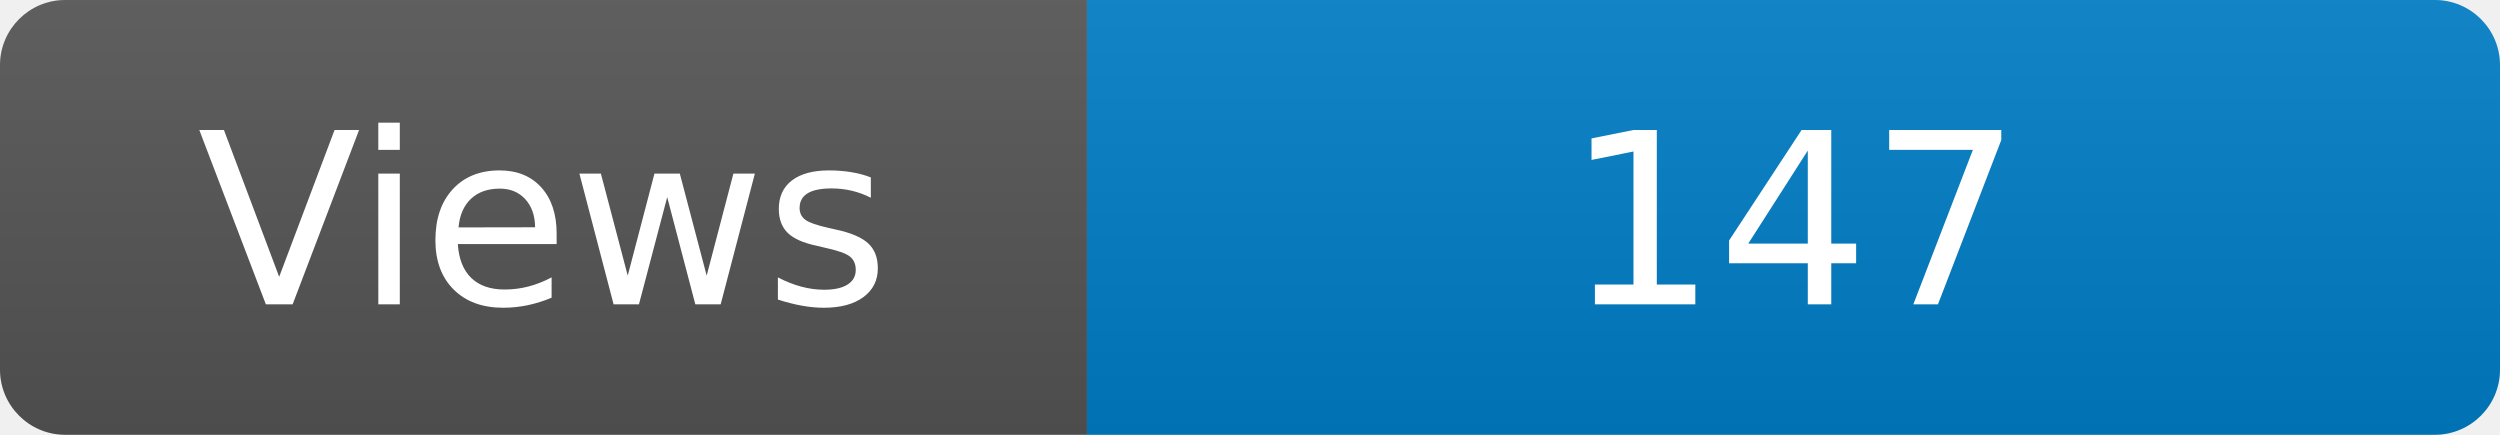
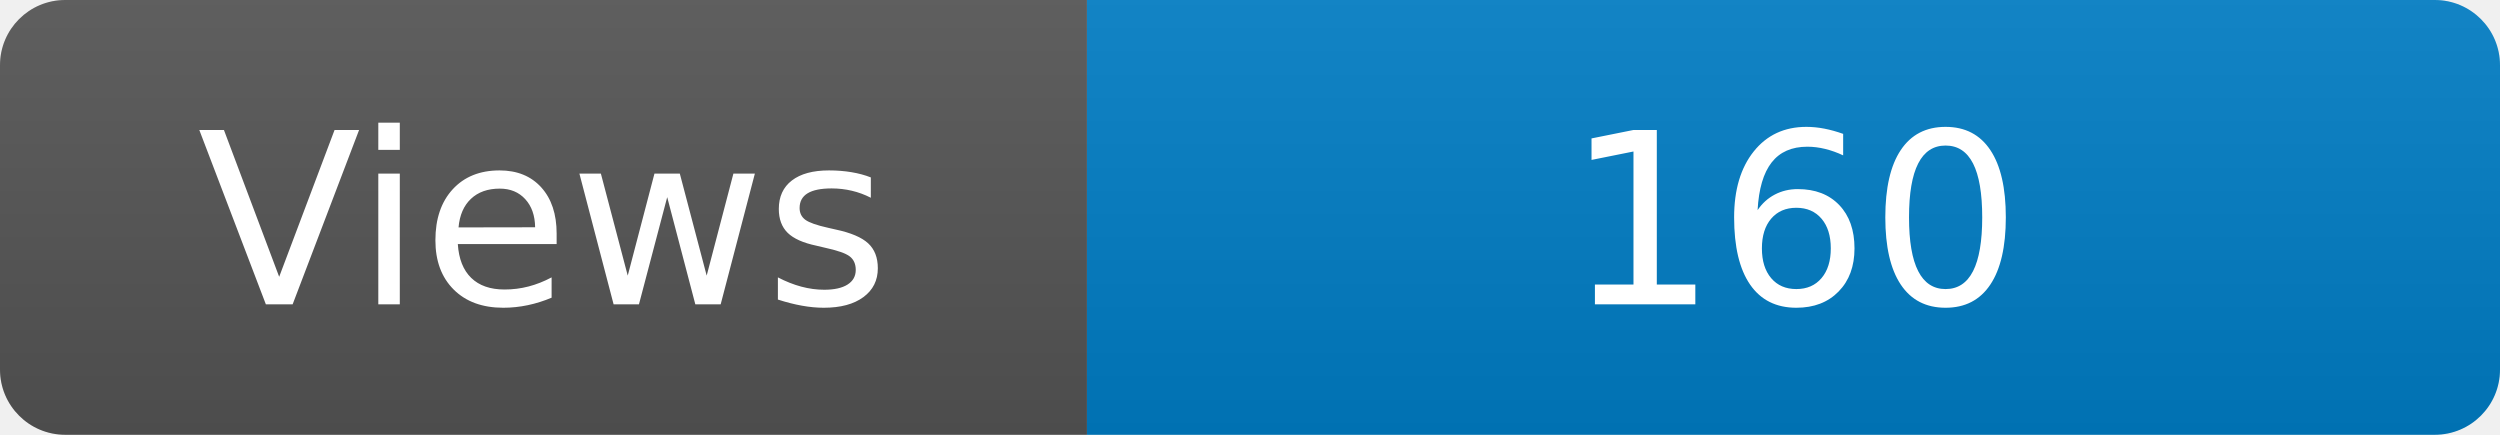
<svg xmlns="http://www.w3.org/2000/svg" width="115" height="20" role="img" aria-label="Maintained?: yes">
  <linearGradient id="s" x2="0" y2="100%">
    <stop offset="0" stop-color="#bbb" stop-opacity=".1" />
    <stop offset="1" stop-opacity=".1" />
  </linearGradient>
  <clipPath id="r">
    <rect width="115" height="20" rx="3" fill="#fff" />
  </clipPath>
  <g clip-path="url(#r)">
    <rect width="50" height="20" fill="#555" />
    <rect x="50" width="160" height="20" fill="#007ec6" />
    <rect width="115" height="20" fill="url(#s)" />
  </g>
  <g fill="#fff" text-anchor="middle" font-family="Verdana,Geneva,DejaVu Sans,sans-serif" font-size="110">
    <text x="250" y="140" transform="scale(.1)" fill="#fff">Views</text>
-     <text x="825" y="140" transform="scale(.1)" fill="#fff">147</text>
+     <text x="825" y="140" transform="scale(.1)" fill="#fff">160</text>
  </g>
</svg>
